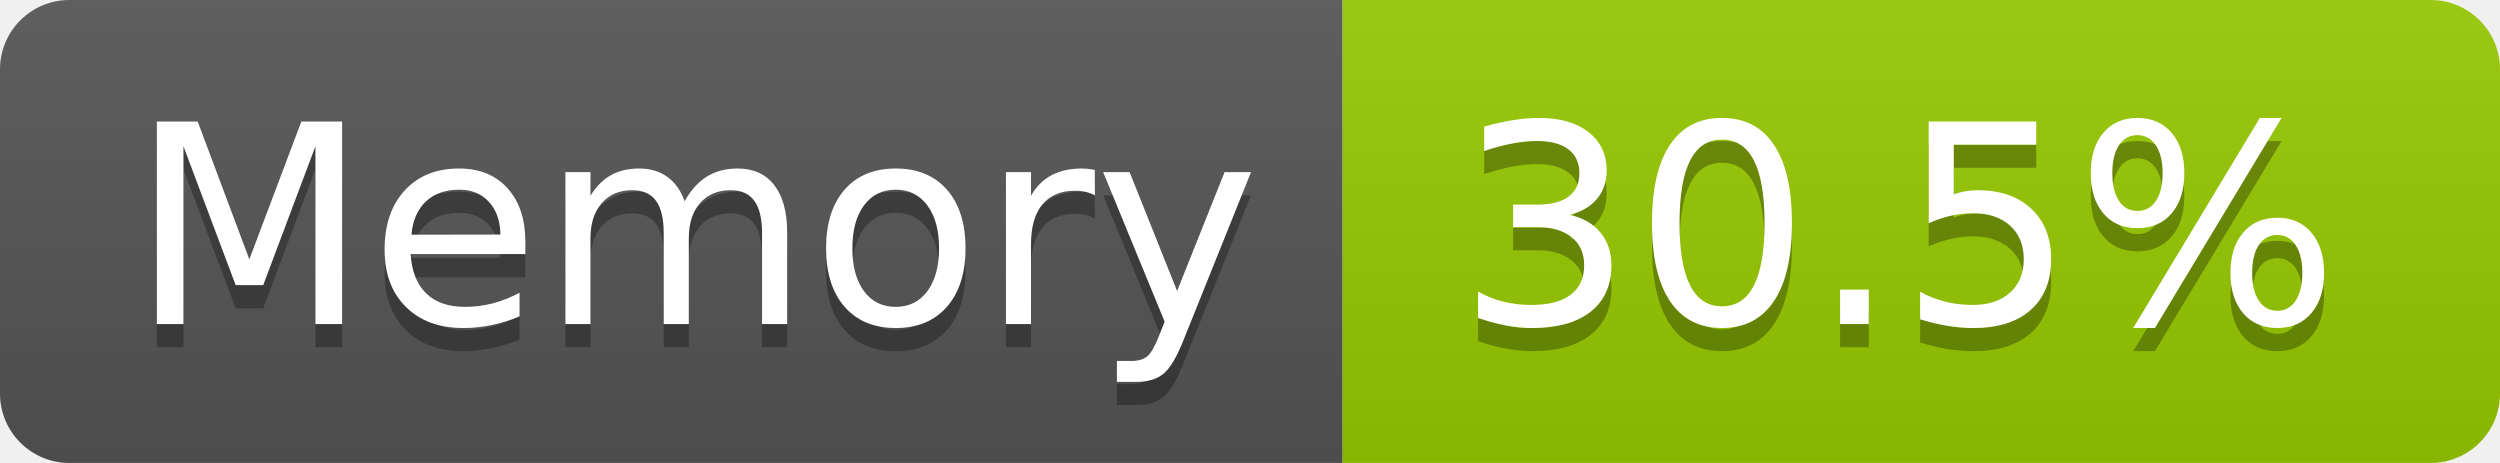
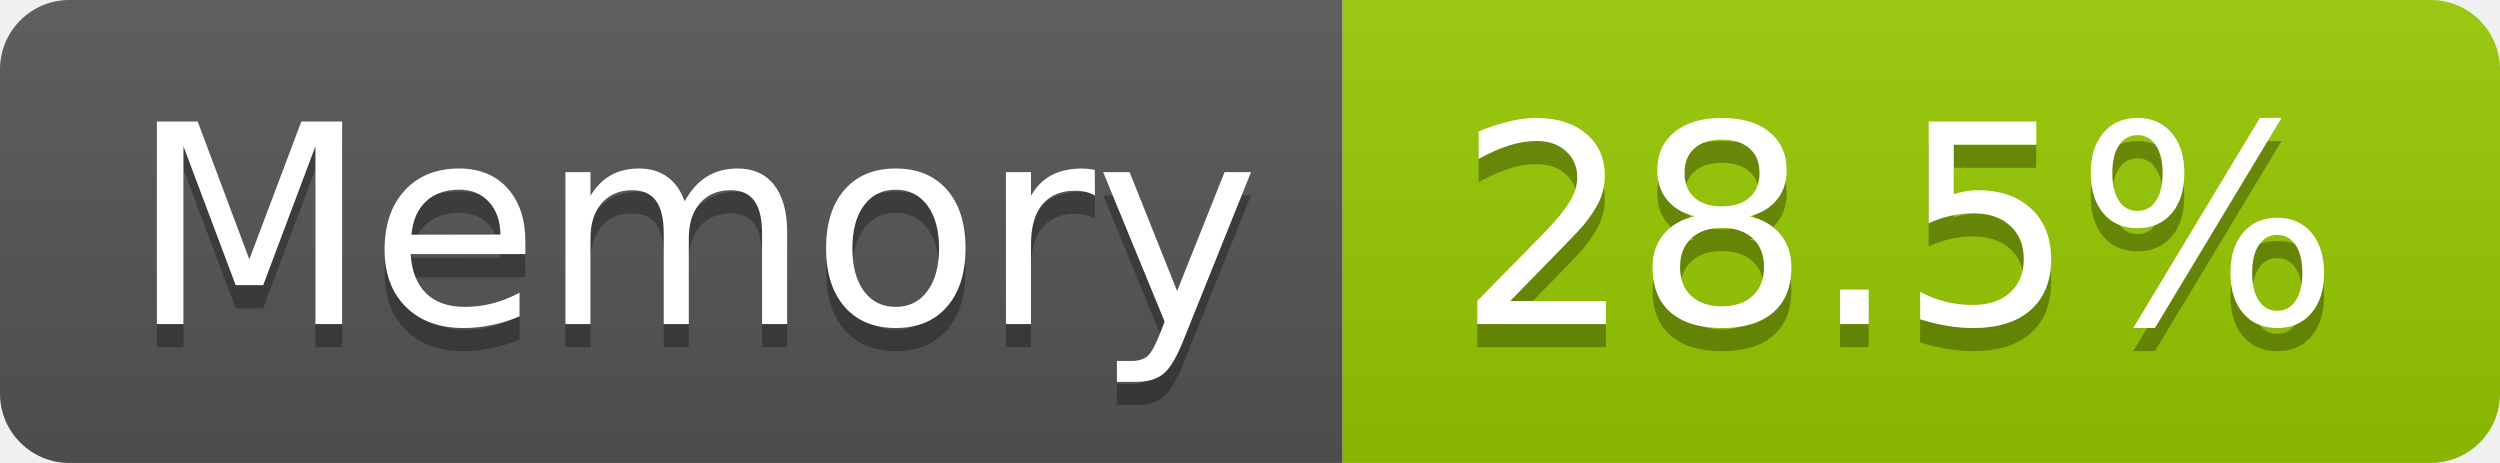
- <svg xmlns="http://www.w3.org/2000/svg" width="108" height="20" role="img" aria-label="Memory: 30.5%">
+ <svg xmlns="http://www.w3.org/2000/svg" width="108" height="20" role="img" aria-label="Memory: 28.5%">
  <linearGradient id="s" x2="0" y2="100%">
    <stop offset="0" stop-color="#bbb" stop-opacity=".1" />
    <stop offset="1" stop-opacity=".1" />
  </linearGradient>
  <clipPath id="r">
    <rect width="108" height="20" rx="3" fill="#fff" />
  </clipPath>
  <g clip-path="url(#r)">
    <rect width="58" height="20" fill="#555" />
    <rect x="58" width="50" height="20" fill="#97ca00" />
    <rect width="108" height="20" fill="url(#s)" />
  </g>
  <g fill="#fff" text-anchor="middle" font-family="Verdana,Geneva,DejaVu Sans,sans-serif" text-rendering="geometricPrecision" font-size="120">
    <text aria-hidden="true" x="300" y="150" fill="#010101" fill-opacity=".3" transform="scale(.1)" textLength="466">Memory</text>
    <text x="300" y="140" transform="scale(.1)" fill="#fff" textLength="466">Memory</text>
-     <text aria-hidden="true" x="820" y="150" fill="#010101" fill-opacity=".3" transform="scale(.1)" textLength="390">30.5%</text>
-     <text x="820" y="140" transform="scale(.1)" fill="#fff" textLength="390">30.5%</text>
+     <text aria-hidden="true" x="820" y="150" fill="#010101" fill-opacity=".3" transform="scale(.1)" textLength="390">28.5%</text>
+     <text x="820" y="140" transform="scale(.1)" fill="#fff" textLength="390">28.5%</text>
  </g>
</svg>
